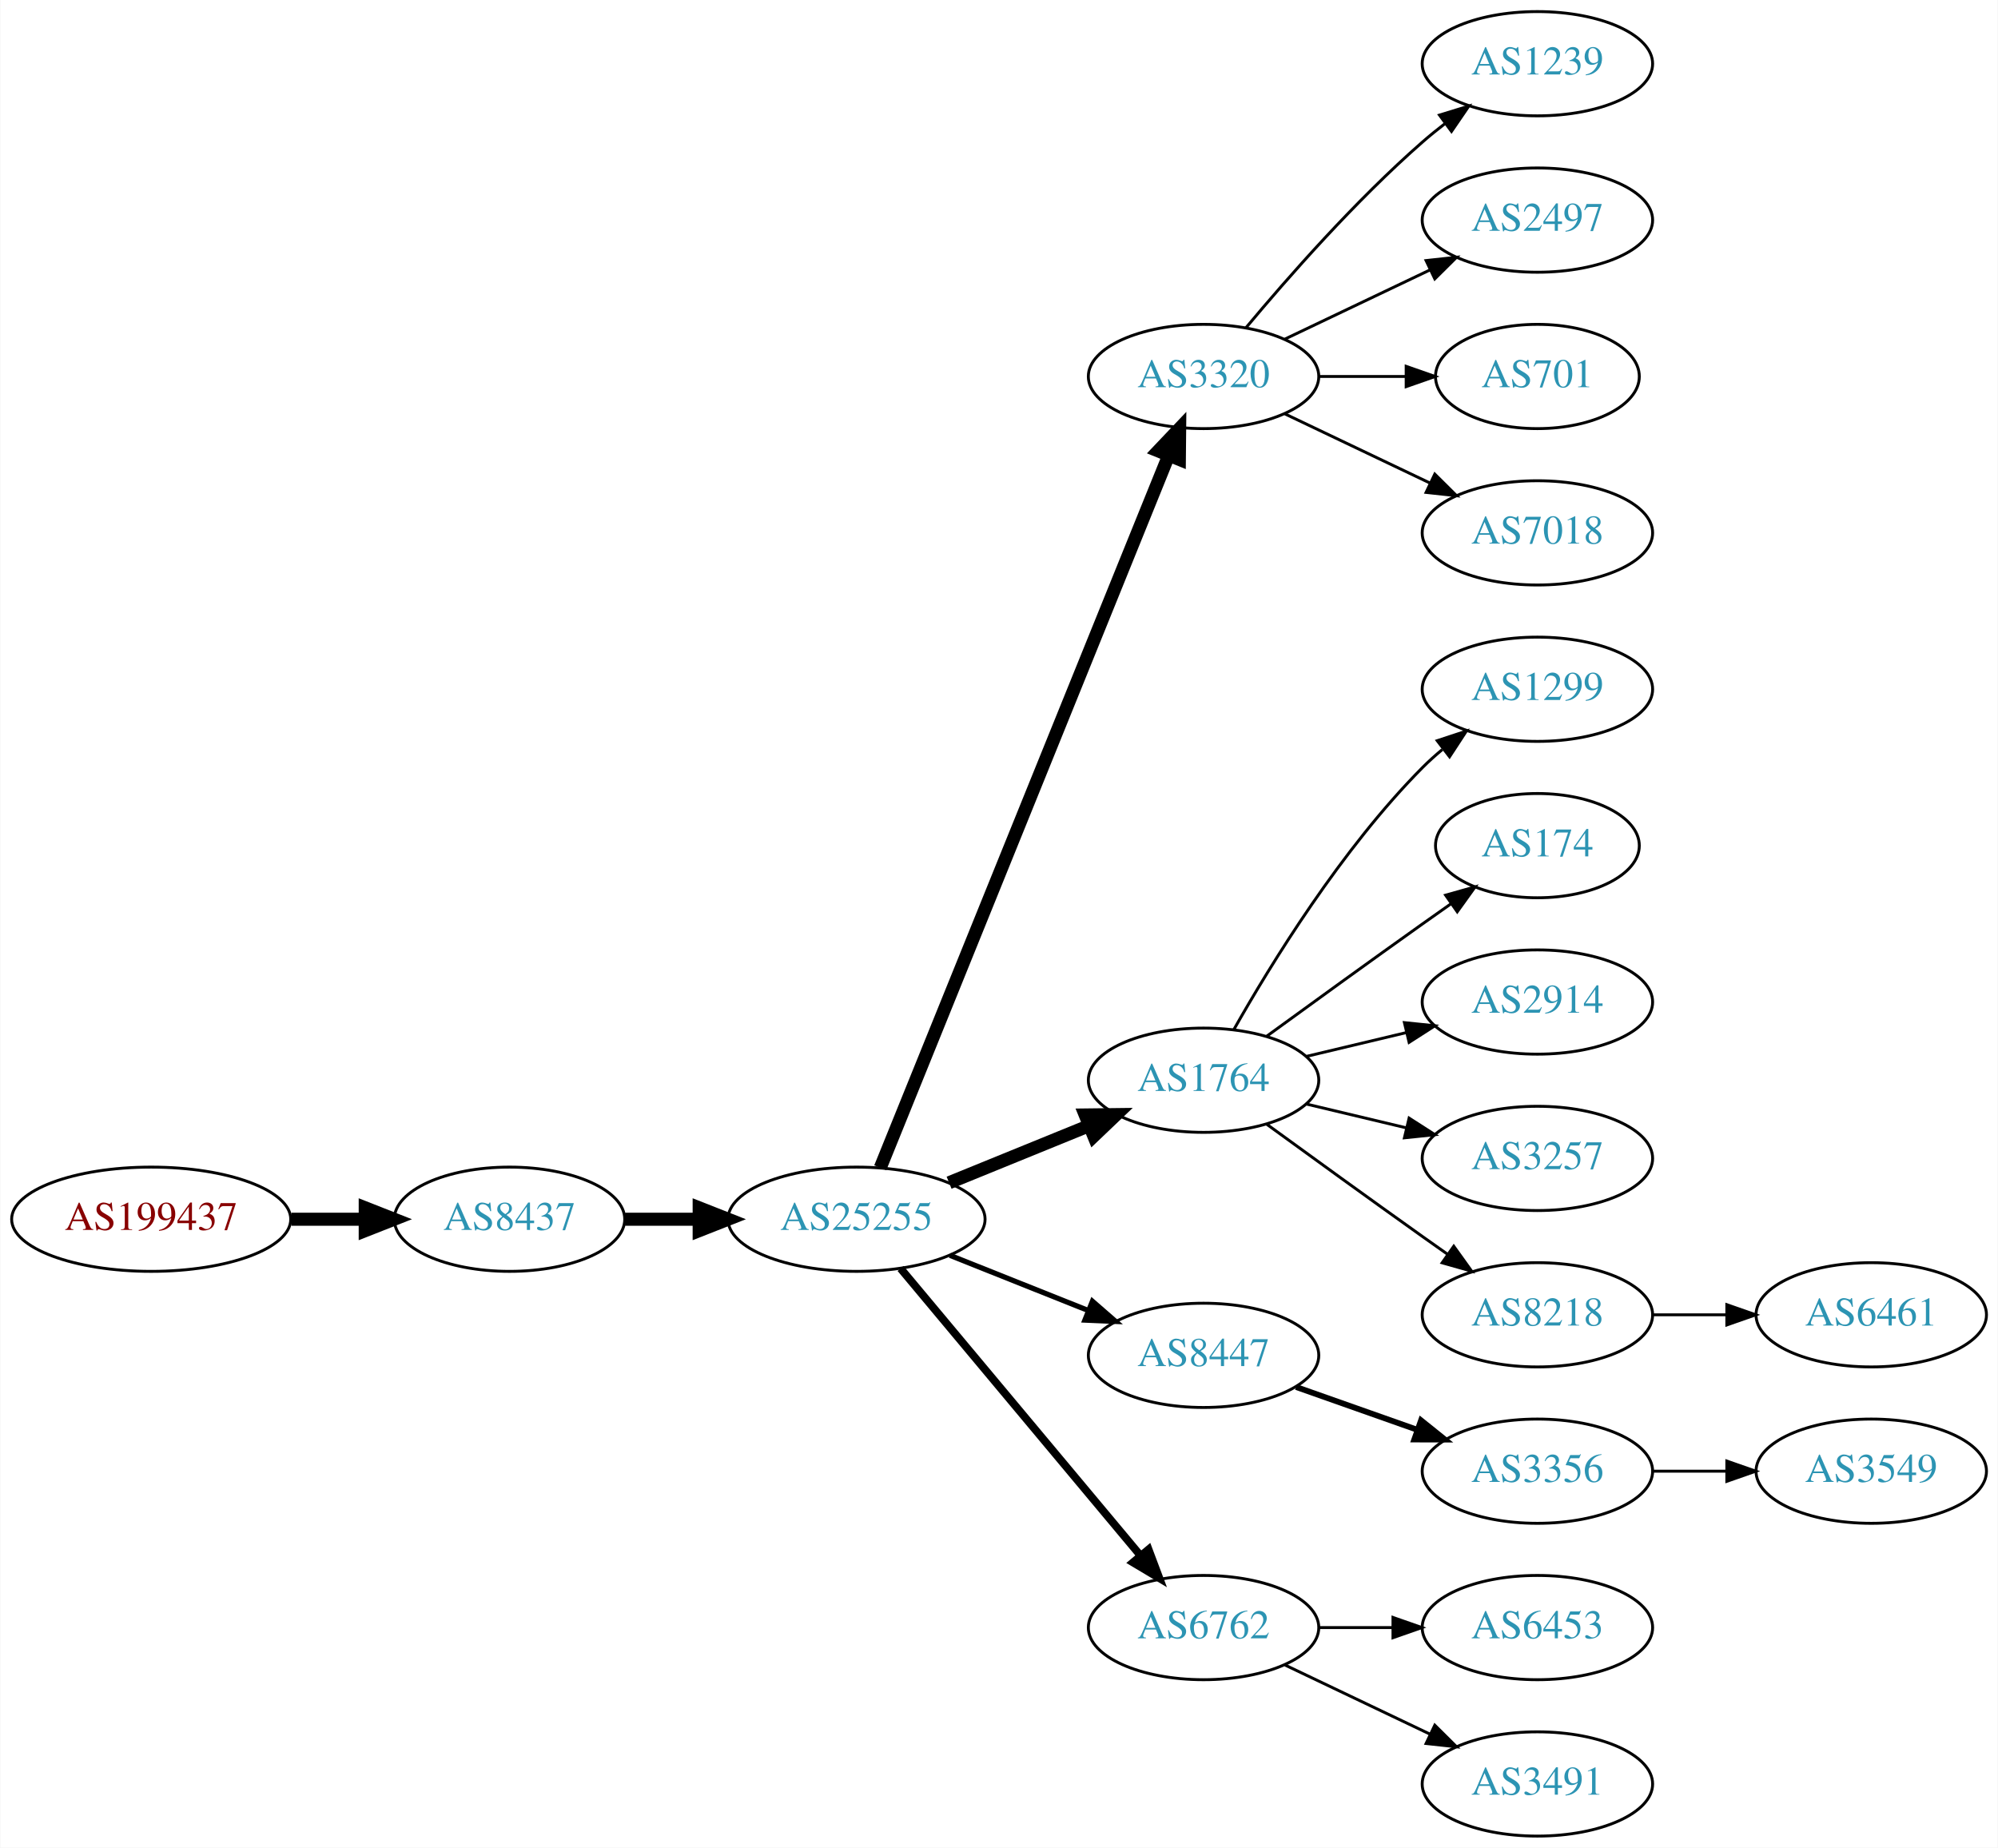
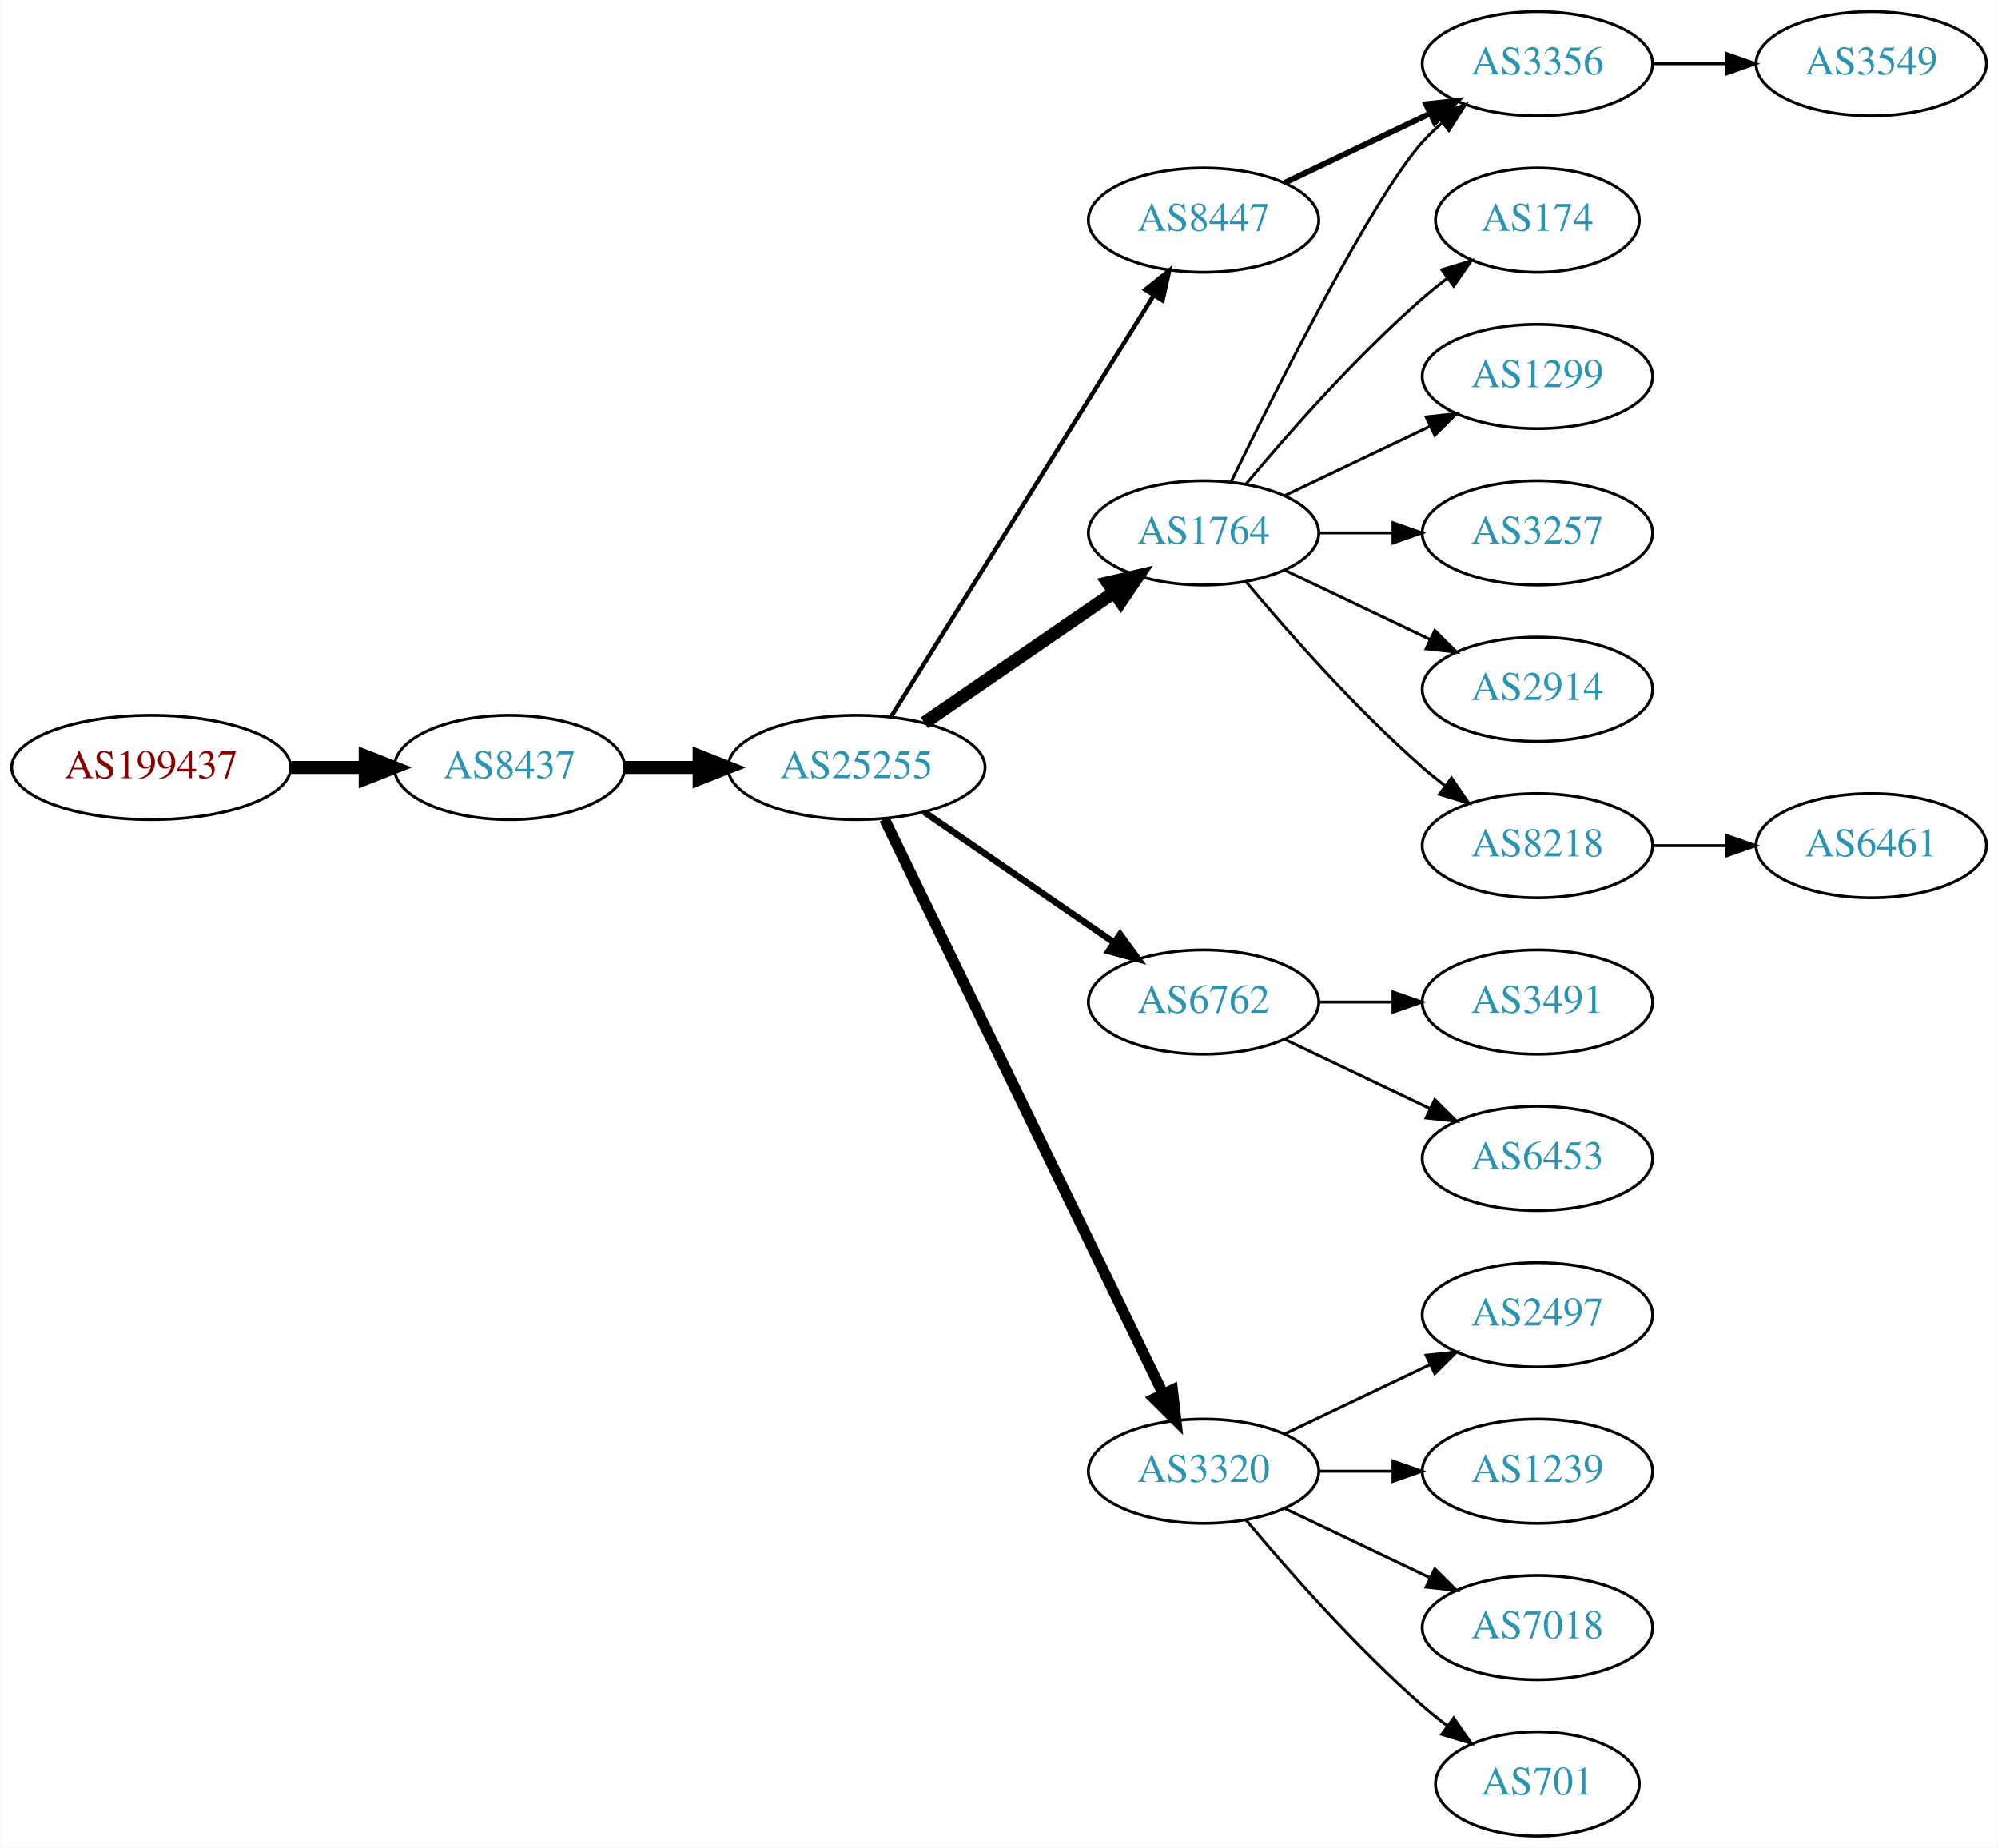
<svg xmlns="http://www.w3.org/2000/svg" xmlns:xlink="http://www.w3.org/1999/xlink" width="690pt" height="638pt" viewBox="0.00 0.00 689.76 638.00">
  <g id="graph0" class="graph" transform="scale(1 1) rotate(0) translate(4 634)">
    <polygon fill="white" stroke="none" points="-4,4 -4,-634 685.755,-634 685.755,4 -4,4" />
    <g id="node1" class="node">
      <g id="a_node1">
        <a xlink:href="/asn/199437" xlink:title="AS199437 ~ VVO-AT [AT]">
-           <ellipse fill="#ffffff" stroke="black" cx="48.096" cy="-213" rx="48.192" ry="18" />
-           <text text-anchor="middle" x="48.096" y="-209.3" font-family="Times,serif" font-size="14.00" fill="#880000">AS199437</text>
+           <ellipse fill="#ffffff" stroke="black" cx="48.096" cy="-369" rx="48.192" ry="18" />
+           <text text-anchor="middle" x="48.096" y="-365.3" font-family="Times,serif" font-size="14.00" fill="#880000">AS199437</text>
        </a>
      </g>
    </g>
    <g id="node2" class="node">
      <g id="a_node2">
        <a xlink:href="/asn/8437" xlink:title="AS8437 ~ Hutchison Drei Austria GmbH [AT]">
-           <ellipse fill="#ffffff" stroke="black" cx="171.838" cy="-213" rx="39.794" ry="18" />
-           <text text-anchor="middle" x="171.838" y="-209.3" font-family="Times,serif" font-size="14.00" fill="#2c94b3">AS8437</text>
+           <ellipse fill="#ffffff" stroke="black" cx="171.838" cy="-369" rx="39.794" ry="18" />
+           <text text-anchor="middle" x="171.838" y="-365.3" font-family="Times,serif" font-size="14.00" fill="#2c94b3">AS8437</text>
        </a>
      </g>
    </g>
    <g id="edge1" class="edge">
-       <path fill="none" stroke="black" stroke-width="4.5" d="M96.513,-213C104.867,-213 113.577,-213 121.969,-213" />
-       <polygon fill="black" stroke="black" stroke-width="4.5" points="122.004,-216.938 132.004,-213 122.004,-209.063 122.004,-216.938" />
+       <path fill="none" stroke="black" stroke-width="4.5" d="M96.513,-369C104.867,-369 113.577,-369 121.969,-369" />
+       <polygon fill="black" stroke="black" stroke-width="4.5" points="122.004,-372.938 132.004,-369 122.004,-365.063 122.004,-372.938" />
    </g>
    <g id="node3" class="node">
      <g id="a_node3">
        <a xlink:href="/asn/25255" xlink:title="AS25255 ~ ==&gt; TELE2 AUSTRIA &lt;== [AT]">
-           <ellipse fill="#ffffff" stroke="black" cx="291.681" cy="-213" rx="44.393" ry="18" />
-           <text text-anchor="middle" x="291.681" y="-209.3" font-family="Times,serif" font-size="14.00" fill="#2c94b3">AS25255</text>
+           <ellipse fill="#ffffff" stroke="black" cx="291.681" cy="-369" rx="44.393" ry="18" />
+           <text text-anchor="middle" x="291.681" y="-365.3" font-family="Times,serif" font-size="14.00" fill="#2c94b3">AS25255</text>
        </a>
      </g>
    </g>
    <g id="edge2" class="edge">
-       <path fill="none" stroke="black" stroke-width="4.5" d="M211.751,-213C219.853,-213 228.528,-213 237.055,-213" />
-       <polygon fill="black" stroke="black" stroke-width="4.5" points="237.332,-216.938 247.332,-213 237.332,-209.063 237.332,-216.938" />
+       <path fill="none" stroke="black" stroke-width="4.5" d="M211.751,-369C219.853,-369 228.528,-369 237.055,-369" />
+       <polygon fill="black" stroke="black" stroke-width="4.5" points="237.332,-372.938 247.332,-369 237.332,-365.063 237.332,-372.938" />
    </g>
    <g id="node4" class="node">
      <g id="a_node4">
-         <a xlink:href="/asn/3320" xlink:title="AS3320 ~ DTAG [DE]">
-           <ellipse fill="#ffffff" stroke="black" cx="411.523" cy="-504" rx="39.794" ry="18" />
-           <text text-anchor="middle" x="411.523" y="-500.3" font-family="Times,serif" font-size="14.00" fill="#2c94b3">AS3320</text>
+         <a xlink:href="/asn/1764" xlink:title="AS1764 ~ NEXTLAYER-AS [AT]">
+           <ellipse fill="#ffffff" stroke="black" cx="411.523" cy="-450" rx="39.794" ry="18" />
+           <text text-anchor="middle" x="411.523" y="-446.3" font-family="Times,serif" font-size="14.00" fill="#2c94b3">AS1764</text>
        </a>
      </g>
    </g>
    <g id="edge3" class="edge">
-       <path fill="none" stroke="black" stroke-width="4.5" d="M299.875,-230.765C319.762,-279.875 375.586,-417.725 399.463,-476.689" />
-       <polygon fill="black" stroke="black" stroke-width="4.5" points="395.87,-478.307 403.273,-486.097 403.169,-475.351 395.87,-478.307" />
+       <path fill="none" stroke="black" stroke-width="4.5" d="M315.123,-384.426C333.704,-397.198 360.265,-415.455 380.645,-429.463" />
+       <polygon fill="black" stroke="black" stroke-width="4.5" points="378.488,-432.758 388.959,-435.178 382.949,-426.269 378.488,-432.758" />
    </g>
    <g id="node5" class="node">
      <g id="a_node5">
-         <a xlink:href="/asn/1764" xlink:title="AS1764 ~ NEXTLAYER-AS [AT]">
-           <ellipse fill="#ffffff" stroke="black" cx="411.523" cy="-261" rx="39.794" ry="18" />
-           <text text-anchor="middle" x="411.523" y="-257.3" font-family="Times,serif" font-size="14.00" fill="#2c94b3">AS1764</text>
+         <a xlink:href="/asn/6762" xlink:title="AS6762 ~ TELECOM ITALIA SPARKLE S.p.A. [IT]">
+           <ellipse fill="#ffffff" stroke="black" cx="411.523" cy="-288" rx="39.794" ry="18" />
+           <text text-anchor="middle" x="411.523" y="-284.3" font-family="Times,serif" font-size="14.00" fill="#2c94b3">AS6762</text>
        </a>
      </g>
    </g>
    <g id="edge4" class="edge">
-       <path fill="none" stroke="black" stroke-width="4.5" d="M323.642,-225.611C338.438,-231.638 356.296,-238.912 371.963,-245.294" />
-       <polygon fill="black" stroke="black" stroke-width="4.5" points="370.642,-249.007 381.389,-249.133 373.613,-241.714 370.642,-249.007" />
+       <path fill="none" stroke="black" stroke-width="2.25" d="M315.123,-353.574C333.704,-340.802 360.265,-322.545 380.645,-308.537" />
+       <polygon fill="black" stroke="black" stroke-width="2.25" points="382.701,-311.371 388.959,-302.822 378.736,-305.602 382.701,-311.371" />
    </g>
    <g id="node6" class="node">
      <g id="a_node6">
        <a xlink:href="/asn/8447" xlink:title="AS8447 ~ A1 Telekom Austria AG [AT]">
-           <ellipse fill="#ffffff" stroke="black" cx="411.523" cy="-166" rx="39.794" ry="18" />
-           <text text-anchor="middle" x="411.523" y="-162.3" font-family="Times,serif" font-size="14.00" fill="#2c94b3">AS8447</text>
+           <ellipse fill="#ffffff" stroke="black" cx="411.523" cy="-558" rx="39.794" ry="18" />
+           <text text-anchor="middle" x="411.523" y="-554.3" font-family="Times,serif" font-size="14.00" fill="#2c94b3">AS8447</text>
        </a>
      </g>
    </g>
    <g id="edge5" class="edge">
-       <path fill="none" stroke="black" stroke-width="1.8" d="M323.951,-200.528C338.632,-194.673 356.276,-187.636 371.794,-181.447" />
-       <polygon fill="black" stroke="black" stroke-width="1.8" points="373.144,-184.677 381.135,-177.721 370.55,-178.175 373.144,-184.677" />
+       <path fill="none" stroke="black" stroke-width="1.5" d="M303.556,-386.442C324.339,-419.775 369.8,-492.686 394.228,-531.866" />
+       <polygon fill="black" stroke="black" stroke-width="1.5" points="391.413,-533.966 399.674,-540.6 397.353,-530.263 391.413,-533.966" />
    </g>
    <g id="node7" class="node">
      <g id="a_node7">
-         <a xlink:href="/asn/6762" xlink:title="AS6762 ~ TELECOM ITALIA SPARKLE S.p.A. [IT]">
-           <ellipse fill="#ffffff" stroke="black" cx="411.523" cy="-72" rx="39.794" ry="18" />
-           <text text-anchor="middle" x="411.523" y="-68.3" font-family="Times,serif" font-size="14.00" fill="#2c94b3">AS6762</text>
+         <a xlink:href="/asn/3320" xlink:title="AS3320 ~ DTAG [DE]">
+           <ellipse fill="#ffffff" stroke="black" cx="411.523" cy="-126" rx="39.794" ry="18" />
+           <text text-anchor="middle" x="411.523" y="-122.3" font-family="Times,serif" font-size="14.00" fill="#2c94b3">AS3320</text>
        </a>
      </g>
    </g>
    <g id="edge6" class="edge">
-       <path fill="none" stroke="black" stroke-width="2.7" d="M306.895,-195.992C327.51,-171.326 365.837,-125.467 389.659,-96.965" />
-       <polygon fill="black" stroke="black" stroke-width="2.7" points="392.531,-98.986 396.258,-89.068 387.16,-94.497 392.531,-98.986" />
-     </g>
-     <g id="node14" class="node">
-       <g id="a_node14">
-         <a xlink:href="/asn/1239" xlink:title="AS1239 ~ Sprint [US]">
-           <ellipse fill="#ffffff" stroke="black" cx="526.816" cy="-612" rx="39.794" ry="18" />
-           <text text-anchor="middle" x="526.816" y="-608.3" font-family="Times,serif" font-size="14.00" fill="#2c94b3">AS1239</text>
-         </a>
-       </g>
-     </g>
-     <g id="edge13" class="edge">
-       <path fill="none" stroke="black" d="M426.153,-520.817C440.436,-537.929 463.982,-564.745 487.17,-585 489.635,-587.154 492.274,-589.294 494.971,-591.372" />
-       <polygon fill="black" stroke="black" points="492.996,-594.264 503.125,-597.37 497.144,-588.625 492.996,-594.264" />
-     </g>
-     <g id="node15" class="node">
-       <g id="a_node15">
-         <a xlink:href="/asn/2497" xlink:title="AS2497 ~ Internet Initiative Japan Inc. [JP]">
-           <ellipse fill="#ffffff" stroke="black" cx="526.816" cy="-558" rx="39.794" ry="18" />
-           <text text-anchor="middle" x="526.816" y="-554.3" font-family="Times,serif" font-size="14.00" fill="#2c94b3">AS2497</text>
-         </a>
-       </g>
-     </g>
-     <g id="edge14" class="edge">
-       <path fill="none" stroke="black" d="M439.66,-516.934C454.654,-524.081 473.475,-533.052 489.698,-540.785" />
-       <polygon fill="black" stroke="black" points="488.368,-544.028 498.901,-545.171 491.38,-537.709 488.368,-544.028" />
-     </g>
-     <g id="node16" class="node">
-       <g id="a_node16">
-         <a xlink:href="/asn/701" xlink:title="AS701 ~ UUNET [US]">
-           <ellipse fill="#ffffff" stroke="black" cx="526.816" cy="-504" rx="35.194" ry="18" />
-           <text text-anchor="middle" x="526.816" y="-500.3" font-family="Times,serif" font-size="14.00" fill="#2c94b3">AS701</text>
-         </a>
-       </g>
-     </g>
-     <g id="edge15" class="edge">
-       <path fill="none" stroke="black" d="M451.195,-504C460.901,-504 471.391,-504 481.354,-504" />
-       <polygon fill="black" stroke="black" points="481.491,-507.5 491.491,-504 481.49,-500.5 481.491,-507.5" />
-     </g>
-     <g id="node17" class="node">
-       <g id="a_node17">
-         <a xlink:href="/asn/7018" xlink:title="AS7018 ~ AT&amp;T Services, Inc. [US]">
-           <ellipse fill="#ffffff" stroke="black" cx="526.816" cy="-450" rx="39.794" ry="18" />
-           <text text-anchor="middle" x="526.816" y="-446.3" font-family="Times,serif" font-size="14.00" fill="#2c94b3">AS7018</text>
-         </a>
-       </g>
-     </g>
-     <g id="edge16" class="edge">
-       <path fill="none" stroke="black" d="M439.66,-491.066C454.654,-483.919 473.475,-474.948 489.698,-467.215" />
-       <polygon fill="black" stroke="black" points="491.38,-470.291 498.901,-462.829 488.368,-463.972 491.38,-470.291" />
+       <path fill="none" stroke="black" stroke-width="3.75" d="M301.346,-351.132C321.826,-308.899 373.314,-202.728 397.54,-152.773" />
+       <polygon fill="black" stroke="black" stroke-width="3.75" points="400.79,-154.092 402.004,-143.567 394.491,-151.037 400.79,-154.092" />
    </g>
    <g id="node8" class="node">
      <g id="a_node8">
-         <a xlink:href="/asn/1299" xlink:title="AS1299 ~ Telia Carrier [EU]">
-           <ellipse fill="#ffffff" stroke="black" cx="526.816" cy="-396" rx="39.794" ry="18" />
-           <text text-anchor="middle" x="526.816" y="-392.3" font-family="Times,serif" font-size="14.00" fill="#2c94b3">AS1299</text>
+         <a xlink:href="/asn/174" xlink:title="AS174 ~ Cogent Communications [US]">
+           <ellipse fill="#ffffff" stroke="black" cx="526.816" cy="-558" rx="35.194" ry="18" />
+           <text text-anchor="middle" x="526.816" y="-554.3" font-family="Times,serif" font-size="14.00" fill="#2c94b3">AS174</text>
        </a>
      </g>
    </g>
    <g id="edge7" class="edge">
-       <path fill="none" stroke="black" d="M421.983,-278.49C434.765,-301.096 459.197,-340.886 487.17,-369 489.28,-371.121 491.576,-373.188 493.962,-375.171" />
-       <polygon fill="black" stroke="black" points="492.214,-378.242 502.277,-381.556 496.477,-372.69 492.214,-378.242" />
+       <path fill="none" stroke="black" d="M426.153,-466.817C440.436,-483.929 463.982,-510.745 487.17,-531 489.839,-533.332 492.712,-535.648 495.642,-537.886" />
+       <polygon fill="black" stroke="black" points="493.793,-540.87 503.934,-543.939 497.92,-535.216 493.793,-540.87" />
    </g>
    <g id="node9" class="node">
      <g id="a_node9">
-         <a xlink:href="/asn/174" xlink:title="AS174 ~ Cogent Communications [US]">
-           <ellipse fill="#ffffff" stroke="black" cx="526.816" cy="-342" rx="35.194" ry="18" />
-           <text text-anchor="middle" x="526.816" y="-338.3" font-family="Times,serif" font-size="14.00" fill="#2c94b3">AS174</text>
+         <a xlink:href="/asn/3356" xlink:title="AS3356 ~ Level 3 Parent, LLC [US]">
+           <ellipse fill="#ffffff" stroke="black" cx="526.816" cy="-612" rx="39.794" ry="18" />
+           <text text-anchor="middle" x="526.816" y="-608.3" font-family="Times,serif" font-size="14.00" fill="#2c94b3">AS3356</text>
        </a>
      </g>
    </g>
    <g id="edge8" class="edge">
-       <path fill="none" stroke="black" d="M433.371,-276.222C448.305,-287.091 468.919,-302.025 487.17,-315 490.38,-317.282 493.749,-319.661 497.103,-322.018" />
-       <polygon fill="black" stroke="black" points="495.116,-324.899 505.314,-327.77 499.132,-319.166 495.116,-324.899" />
+       <path fill="none" stroke="black" d="M420.961,-467.511C436.579,-499.509 469.966,-565.893 487.17,-585 489.172,-587.224 491.391,-589.363 493.723,-591.397" />
+       <polygon fill="black" stroke="black" points="491.921,-594.433 501.942,-597.873 496.254,-588.935 491.921,-594.433" />
    </g>
    <g id="node10" class="node">
      <g id="a_node10">
-         <a xlink:href="/asn/2914" xlink:title="AS2914 ~ NTT America, Inc. [US]">
-           <ellipse fill="#ffffff" stroke="black" cx="526.816" cy="-288" rx="39.794" ry="18" />
-           <text text-anchor="middle" x="526.816" y="-284.3" font-family="Times,serif" font-size="14.00" fill="#2c94b3">AS2914</text>
+         <a xlink:href="/asn/1299" xlink:title="AS1299 ~ Telia Carrier [EU]">
+           <ellipse fill="#ffffff" stroke="black" cx="526.816" cy="-504" rx="39.794" ry="18" />
+           <text text-anchor="middle" x="526.816" y="-500.3" font-family="Times,serif" font-size="14.00" fill="#2c94b3">AS1299</text>
        </a>
      </g>
    </g>
    <g id="edge9" class="edge">
-       <path fill="none" stroke="black" d="M447.13,-269.248C458.002,-271.838 470.156,-274.735 481.598,-277.462" />
-       <polygon fill="black" stroke="black" points="480.882,-280.889 491.421,-279.803 482.505,-274.08 480.882,-280.889" />
+       <path fill="none" stroke="black" d="M439.66,-462.934C454.654,-470.081 473.475,-479.052 489.698,-486.785" />
+       <polygon fill="black" stroke="black" points="488.368,-490.028 498.901,-491.171 491.38,-483.709 488.368,-490.028" />
    </g>
    <g id="node11" class="node">
      <g id="a_node11">
        <a xlink:href="/asn/3257" xlink:title="AS3257 ~ GTT [DE]">
-           <ellipse fill="#ffffff" stroke="black" cx="526.816" cy="-234" rx="39.794" ry="18" />
-           <text text-anchor="middle" x="526.816" y="-230.3" font-family="Times,serif" font-size="14.00" fill="#2c94b3">AS3257</text>
+           <ellipse fill="#ffffff" stroke="black" cx="526.816" cy="-450" rx="39.794" ry="18" />
+           <text text-anchor="middle" x="526.816" y="-446.3" font-family="Times,serif" font-size="14.00" fill="#2c94b3">AS3257</text>
        </a>
      </g>
    </g>
    <g id="edge10" class="edge">
-       <path fill="none" stroke="black" d="M447.13,-252.752C458.002,-250.162 470.156,-247.265 481.598,-244.538" />
-       <polygon fill="black" stroke="black" points="482.505,-247.92 491.421,-242.197 480.882,-241.111 482.505,-247.92" />
+       <path fill="none" stroke="black" d="M451.195,-450C459.398,-450 468.162,-450 476.694,-450" />
+       <polygon fill="black" stroke="black" points="476.934,-453.5 486.934,-450 476.933,-446.5 476.934,-453.5" />
    </g>
    <g id="node12" class="node">
      <g id="a_node12">
-         <a xlink:href="/asn/8218" xlink:title="AS8218 ~ legacy Neotelecoms [FR]">
-           <ellipse fill="#ffffff" stroke="black" cx="526.816" cy="-180" rx="39.794" ry="18" />
-           <text text-anchor="middle" x="526.816" y="-176.3" font-family="Times,serif" font-size="14.00" fill="#2c94b3">AS8218</text>
+         <a xlink:href="/asn/2914" xlink:title="AS2914 ~ NTT America, Inc. [US]">
+           <ellipse fill="#ffffff" stroke="black" cx="526.816" cy="-396" rx="39.794" ry="18" />
+           <text text-anchor="middle" x="526.816" y="-392.3" font-family="Times,serif" font-size="14.00" fill="#2c94b3">AS2914</text>
        </a>
      </g>
    </g>
    <g id="edge11" class="edge">
-       <path fill="none" stroke="black" d="M433.371,-245.778C448.305,-234.909 468.919,-219.975 487.17,-207 489.99,-204.995 492.933,-202.915 495.881,-200.841" />
-       <polygon fill="black" stroke="black" points="497.927,-203.681 504.106,-195.074 493.908,-197.95 497.927,-203.681" />
+       <path fill="none" stroke="black" d="M439.66,-437.066C454.654,-429.919 473.475,-420.948 489.698,-413.215" />
+       <polygon fill="black" stroke="black" points="491.38,-416.291 498.901,-408.829 488.368,-409.972 491.38,-416.291" />
    </g>
    <g id="node13" class="node">
      <g id="a_node13">
-         <a xlink:href="/asn/3356" xlink:title="AS3356 ~ Level 3 Parent, LLC [US]">
-           <ellipse fill="#ffffff" stroke="black" cx="526.816" cy="-126" rx="39.794" ry="18" />
-           <text text-anchor="middle" x="526.816" y="-122.3" font-family="Times,serif" font-size="14.00" fill="#2c94b3">AS3356</text>
+         <a xlink:href="/asn/8218" xlink:title="AS8218 ~ legacy Neotelecoms [FR]">
+           <ellipse fill="#ffffff" stroke="black" cx="526.816" cy="-342" rx="39.794" ry="18" />
+           <text text-anchor="middle" x="526.816" y="-338.3" font-family="Times,serif" font-size="14.00" fill="#2c94b3">AS8218</text>
        </a>
      </g>
    </g>
    <g id="edge12" class="edge">
-       <path fill="none" stroke="black" stroke-width="2" d="M443.481,-155.07C456.344,-150.528 471.45,-145.195 485.187,-140.345" />
-       <polygon fill="black" stroke="black" stroke-width="2" points="486.631,-143.547 494.896,-136.917 484.301,-136.946 486.631,-143.547" />
+       <path fill="none" stroke="black" d="M426.153,-433.183C440.436,-416.071 463.982,-389.255 487.17,-369 489.635,-366.846 492.274,-364.706 494.971,-362.628" />
+       <polygon fill="black" stroke="black" points="497.144,-365.375 503.125,-356.63 492.996,-359.736 497.144,-365.375" />
    </g>
    <g id="node18" class="node">
      <g id="a_node18">
-         <a xlink:href="/asn/6453" xlink:title="AS6453 ~ TATA COMMUNICATIONS (AMERICA) INC [US]">
-           <ellipse fill="#ffffff" stroke="black" cx="526.816" cy="-72" rx="39.794" ry="18" />
-           <text text-anchor="middle" x="526.816" y="-68.3" font-family="Times,serif" font-size="14.00" fill="#2c94b3">AS6453</text>
-         </a>
-       </g>
-     </g>
-     <g id="edge17" class="edge">
-       <path fill="none" stroke="black" d="M451.195,-72C459.398,-72 468.162,-72 476.694,-72" />
-       <polygon fill="black" stroke="black" points="476.934,-75.5 486.934,-72 476.933,-68.5 476.934,-75.5" />
+         <a xlink:href="/asn/3491" xlink:title="AS3491 ~ PCCW Global, Inc. [US]">
+           <ellipse fill="#ffffff" stroke="black" cx="526.816" cy="-288" rx="39.794" ry="18" />
+           <text text-anchor="middle" x="526.816" y="-284.3" font-family="Times,serif" font-size="14.00" fill="#2c94b3">AS3491</text>
+         </a>
+       </g>
+     </g>
+     <g id="edge18" class="edge">
+       <path fill="none" stroke="black" d="M451.195,-288C459.398,-288 468.162,-288 476.694,-288" />
+       <polygon fill="black" stroke="black" points="476.934,-291.5 486.934,-288 476.933,-284.5 476.934,-291.5" />
    </g>
    <g id="node19" class="node">
      <g id="a_node19">
-         <a xlink:href="/asn/3491" xlink:title="AS3491 ~ PCCW Global, Inc. [US]">
-           <ellipse fill="#ffffff" stroke="black" cx="526.816" cy="-18" rx="39.794" ry="18" />
-           <text text-anchor="middle" x="526.816" y="-14.3" font-family="Times,serif" font-size="14.00" fill="#2c94b3">AS3491</text>
-         </a>
-       </g>
-     </g>
-     <g id="edge18" class="edge">
-       <path fill="none" stroke="black" d="M439.66,-59.066C454.654,-51.919 473.475,-42.948 489.698,-35.215" />
-       <polygon fill="black" stroke="black" points="491.38,-38.291 498.901,-30.829 488.368,-31.972 491.38,-38.291" />
+         <a xlink:href="/asn/6453" xlink:title="AS6453 ~ TATA COMMUNICATIONS (AMERICA) INC [US]">
+           <ellipse fill="#ffffff" stroke="black" cx="526.816" cy="-234" rx="39.794" ry="18" />
+           <text text-anchor="middle" x="526.816" y="-230.3" font-family="Times,serif" font-size="14.00" fill="#2c94b3">AS6453</text>
+         </a>
+       </g>
+     </g>
+     <g id="edge19" class="edge">
+       <path fill="none" stroke="black" d="M439.66,-275.066C454.654,-267.919 473.475,-258.948 489.698,-251.215" />
+       <polygon fill="black" stroke="black" points="491.38,-254.291 498.901,-246.829 488.368,-247.972 491.38,-254.291" />
+     </g>
+     <g id="edge13" class="edge">
+       <path fill="none" stroke="black" stroke-width="2" d="M439.66,-570.934C454.654,-578.081 473.475,-587.052 489.698,-594.785" />
+       <polygon fill="black" stroke="black" stroke-width="2" points="488.368,-598.028 498.901,-599.171 491.38,-591.709 488.368,-598.028" />
+     </g>
+     <g id="node14" class="node">
+       <g id="a_node14">
+         <a xlink:href="/asn/2497" xlink:title="AS2497 ~ Internet Initiative Japan Inc. [JP]">
+           <ellipse fill="#ffffff" stroke="black" cx="526.816" cy="-180" rx="39.794" ry="18" />
+           <text text-anchor="middle" x="526.816" y="-176.3" font-family="Times,serif" font-size="14.00" fill="#2c94b3">AS2497</text>
+         </a>
+       </g>
+     </g>
+     <g id="edge14" class="edge">
+       <path fill="none" stroke="black" d="M439.66,-138.934C454.654,-146.081 473.475,-155.052 489.698,-162.785" />
+       <polygon fill="black" stroke="black" points="488.368,-166.028 498.901,-167.171 491.38,-159.709 488.368,-166.028" />
+     </g>
+     <g id="node15" class="node">
+       <g id="a_node15">
+         <a xlink:href="/asn/1239" xlink:title="AS1239 ~ Sprint [US]">
+           <ellipse fill="#ffffff" stroke="black" cx="526.816" cy="-126" rx="39.794" ry="18" />
+           <text text-anchor="middle" x="526.816" y="-122.3" font-family="Times,serif" font-size="14.00" fill="#2c94b3">AS1239</text>
+         </a>
+       </g>
+     </g>
+     <g id="edge15" class="edge">
+       <path fill="none" stroke="black" d="M451.195,-126C459.398,-126 468.162,-126 476.694,-126" />
+       <polygon fill="black" stroke="black" points="476.934,-129.5 486.934,-126 476.933,-122.5 476.934,-129.5" />
+     </g>
+     <g id="node16" class="node">
+       <g id="a_node16">
+         <a xlink:href="/asn/7018" xlink:title="AS7018 ~ AT&amp;T Services, Inc. [US]">
+           <ellipse fill="#ffffff" stroke="black" cx="526.816" cy="-72" rx="39.794" ry="18" />
+           <text text-anchor="middle" x="526.816" y="-68.3" font-family="Times,serif" font-size="14.00" fill="#2c94b3">AS7018</text>
+         </a>
+       </g>
+     </g>
+     <g id="edge16" class="edge">
+       <path fill="none" stroke="black" d="M439.66,-113.066C454.654,-105.919 473.475,-96.948 489.698,-89.215" />
+       <polygon fill="black" stroke="black" points="491.38,-92.291 498.901,-84.829 488.368,-85.972 491.38,-92.291" />
+     </g>
+     <g id="node17" class="node">
+       <g id="a_node17">
+         <a xlink:href="/asn/701" xlink:title="AS701 ~ UUNET [US]">
+           <ellipse fill="#ffffff" stroke="black" cx="526.816" cy="-18" rx="35.194" ry="18" />
+           <text text-anchor="middle" x="526.816" y="-14.3" font-family="Times,serif" font-size="14.00" fill="#2c94b3">AS701</text>
+         </a>
+       </g>
+     </g>
+     <g id="edge17" class="edge">
+       <path fill="none" stroke="black" d="M426.153,-109.183C440.436,-92.071 463.982,-65.255 487.17,-45 489.839,-42.668 492.712,-40.352 495.642,-38.114" />
+       <polygon fill="black" stroke="black" points="497.92,-40.784 503.934,-32.061 493.793,-35.13 497.92,-40.784" />
+     </g>
+     <g id="node21" class="node">
+       <g id="a_node21">
+         <a xlink:href="/asn/3549" xlink:title="AS3549 ~ Level 3 Parent, LLC [US]">
+           <ellipse fill="#ffffff" stroke="black" cx="642.109" cy="-612" rx="39.794" ry="18" />
+           <text text-anchor="middle" x="642.109" y="-608.3" font-family="Times,serif" font-size="14.00" fill="#2c94b3">AS3549</text>
+         </a>
+       </g>
+     </g>
+     <g id="edge21" class="edge">
+       <path fill="none" stroke="black" d="M566.488,-612C574.691,-612 583.455,-612 591.987,-612" />
+       <polygon fill="black" stroke="black" points="592.227,-615.5 602.226,-612 592.226,-608.5 592.227,-615.5" />
    </g>
    <g id="node20" class="node">
      <g id="a_node20">
        <a xlink:href="/asn/6461" xlink:title="AS6461 ~ Zayo Bandwidth [US]">
-           <ellipse fill="#ffffff" stroke="black" cx="642.109" cy="-180" rx="39.794" ry="18" />
-           <text text-anchor="middle" x="642.109" y="-176.3" font-family="Times,serif" font-size="14.00" fill="#2c94b3">AS6461</text>
-         </a>
-       </g>
-     </g>
-     <g id="edge19" class="edge">
-       <path fill="none" stroke="black" d="M566.488,-180C574.691,-180 583.455,-180 591.987,-180" />
-       <polygon fill="black" stroke="black" points="592.227,-183.5 602.226,-180 592.226,-176.5 592.227,-183.5" />
-     </g>
-     <g id="node21" class="node">
-       <g id="a_node21">
-         <a xlink:href="/asn/3549" xlink:title="AS3549 ~ Level 3 Parent, LLC [US]">
-           <ellipse fill="#ffffff" stroke="black" cx="642.109" cy="-126" rx="39.794" ry="18" />
-           <text text-anchor="middle" x="642.109" y="-122.3" font-family="Times,serif" font-size="14.00" fill="#2c94b3">AS3549</text>
+           <ellipse fill="#ffffff" stroke="black" cx="642.109" cy="-342" rx="39.794" ry="18" />
+           <text text-anchor="middle" x="642.109" y="-338.3" font-family="Times,serif" font-size="14.00" fill="#2c94b3">AS6461</text>
        </a>
      </g>
    </g>
    <g id="edge20" class="edge">
-       <path fill="none" stroke="black" d="M566.488,-126C574.691,-126 583.455,-126 591.987,-126" />
-       <polygon fill="black" stroke="black" points="592.227,-129.5 602.226,-126 592.226,-122.5 592.227,-129.5" />
+       <path fill="none" stroke="black" d="M566.488,-342C574.691,-342 583.455,-342 591.987,-342" />
+       <polygon fill="black" stroke="black" points="592.227,-345.5 602.226,-342 592.226,-338.5 592.227,-345.5" />
    </g>
  </g>
</svg>
